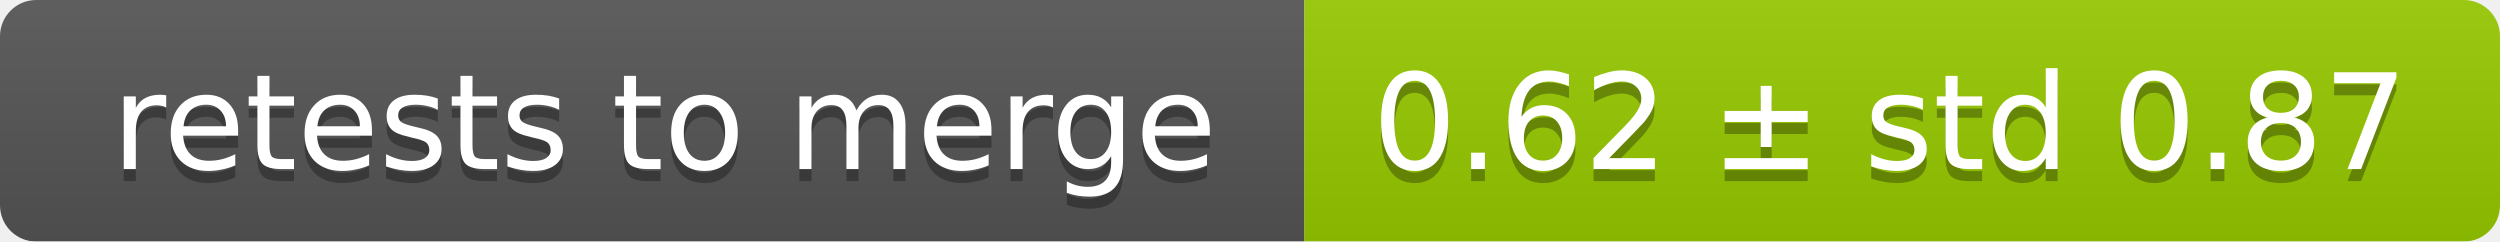
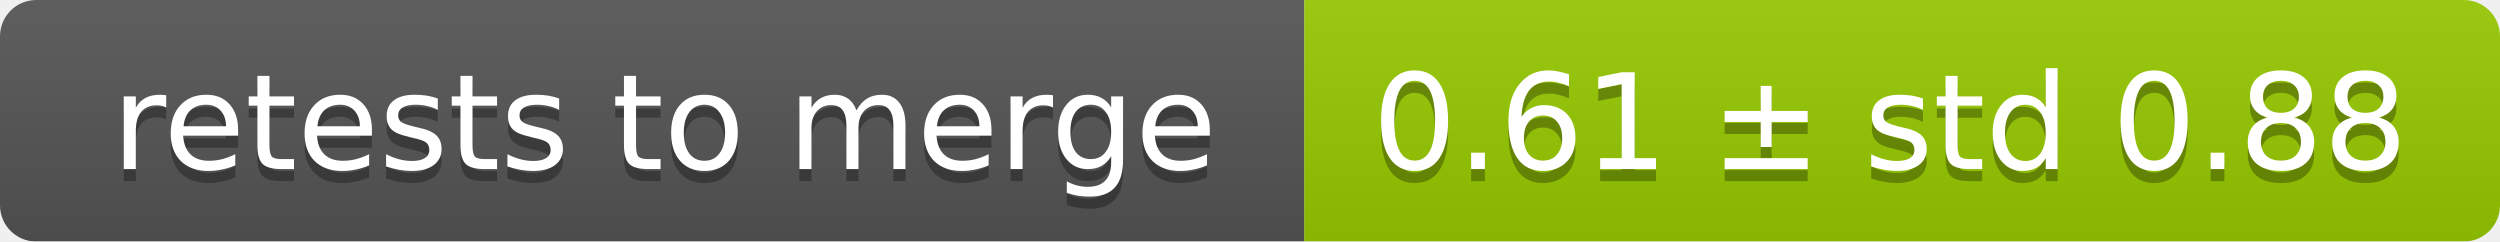
<svg xmlns="http://www.w3.org/2000/svg" width="207" height="20">
  <linearGradient id="smooth" x2="0" y2="100%">
    <stop offset="0" stop-color="#bbb" stop-opacity=".1" />
    <stop offset="1" stop-opacity=".1" />
  </linearGradient>
  <mask id="round">
    <rect width="207" height="20" rx="3" fill="#fff" />
  </mask>
  <g mask="url(#round)">
    <rect width="108" height="20" fill="#555" />
    <rect x="108" width="99" height="20" fill="#97ca00" />
    <rect width="207" height="20" fill="url(#smooth)" />
  </g>
  <g fill="#fff" text-anchor="middle" font-family="DejaVu Sans,Verdana,Geneva,sans-serif" font-size="11">
    <text x="55" y="15" fill="#010101" fill-opacity=".3">retests to merge</text>
    <text x="55" y="14">retests to merge</text>
-     <text x="156.5" y="15" fill="#010101" fill-opacity=".3">0.62 ± std 0.87</text>
-     <text x="156.5" y="14">0.62 ± std 0.87</text>
+     <text x="156.5" y="15" fill="#010101" fill-opacity=".3">0.61 ± std 0.88</text>
+     <text x="156.5" y="14">0.61 ± std 0.88</text>
  </g>
</svg>
